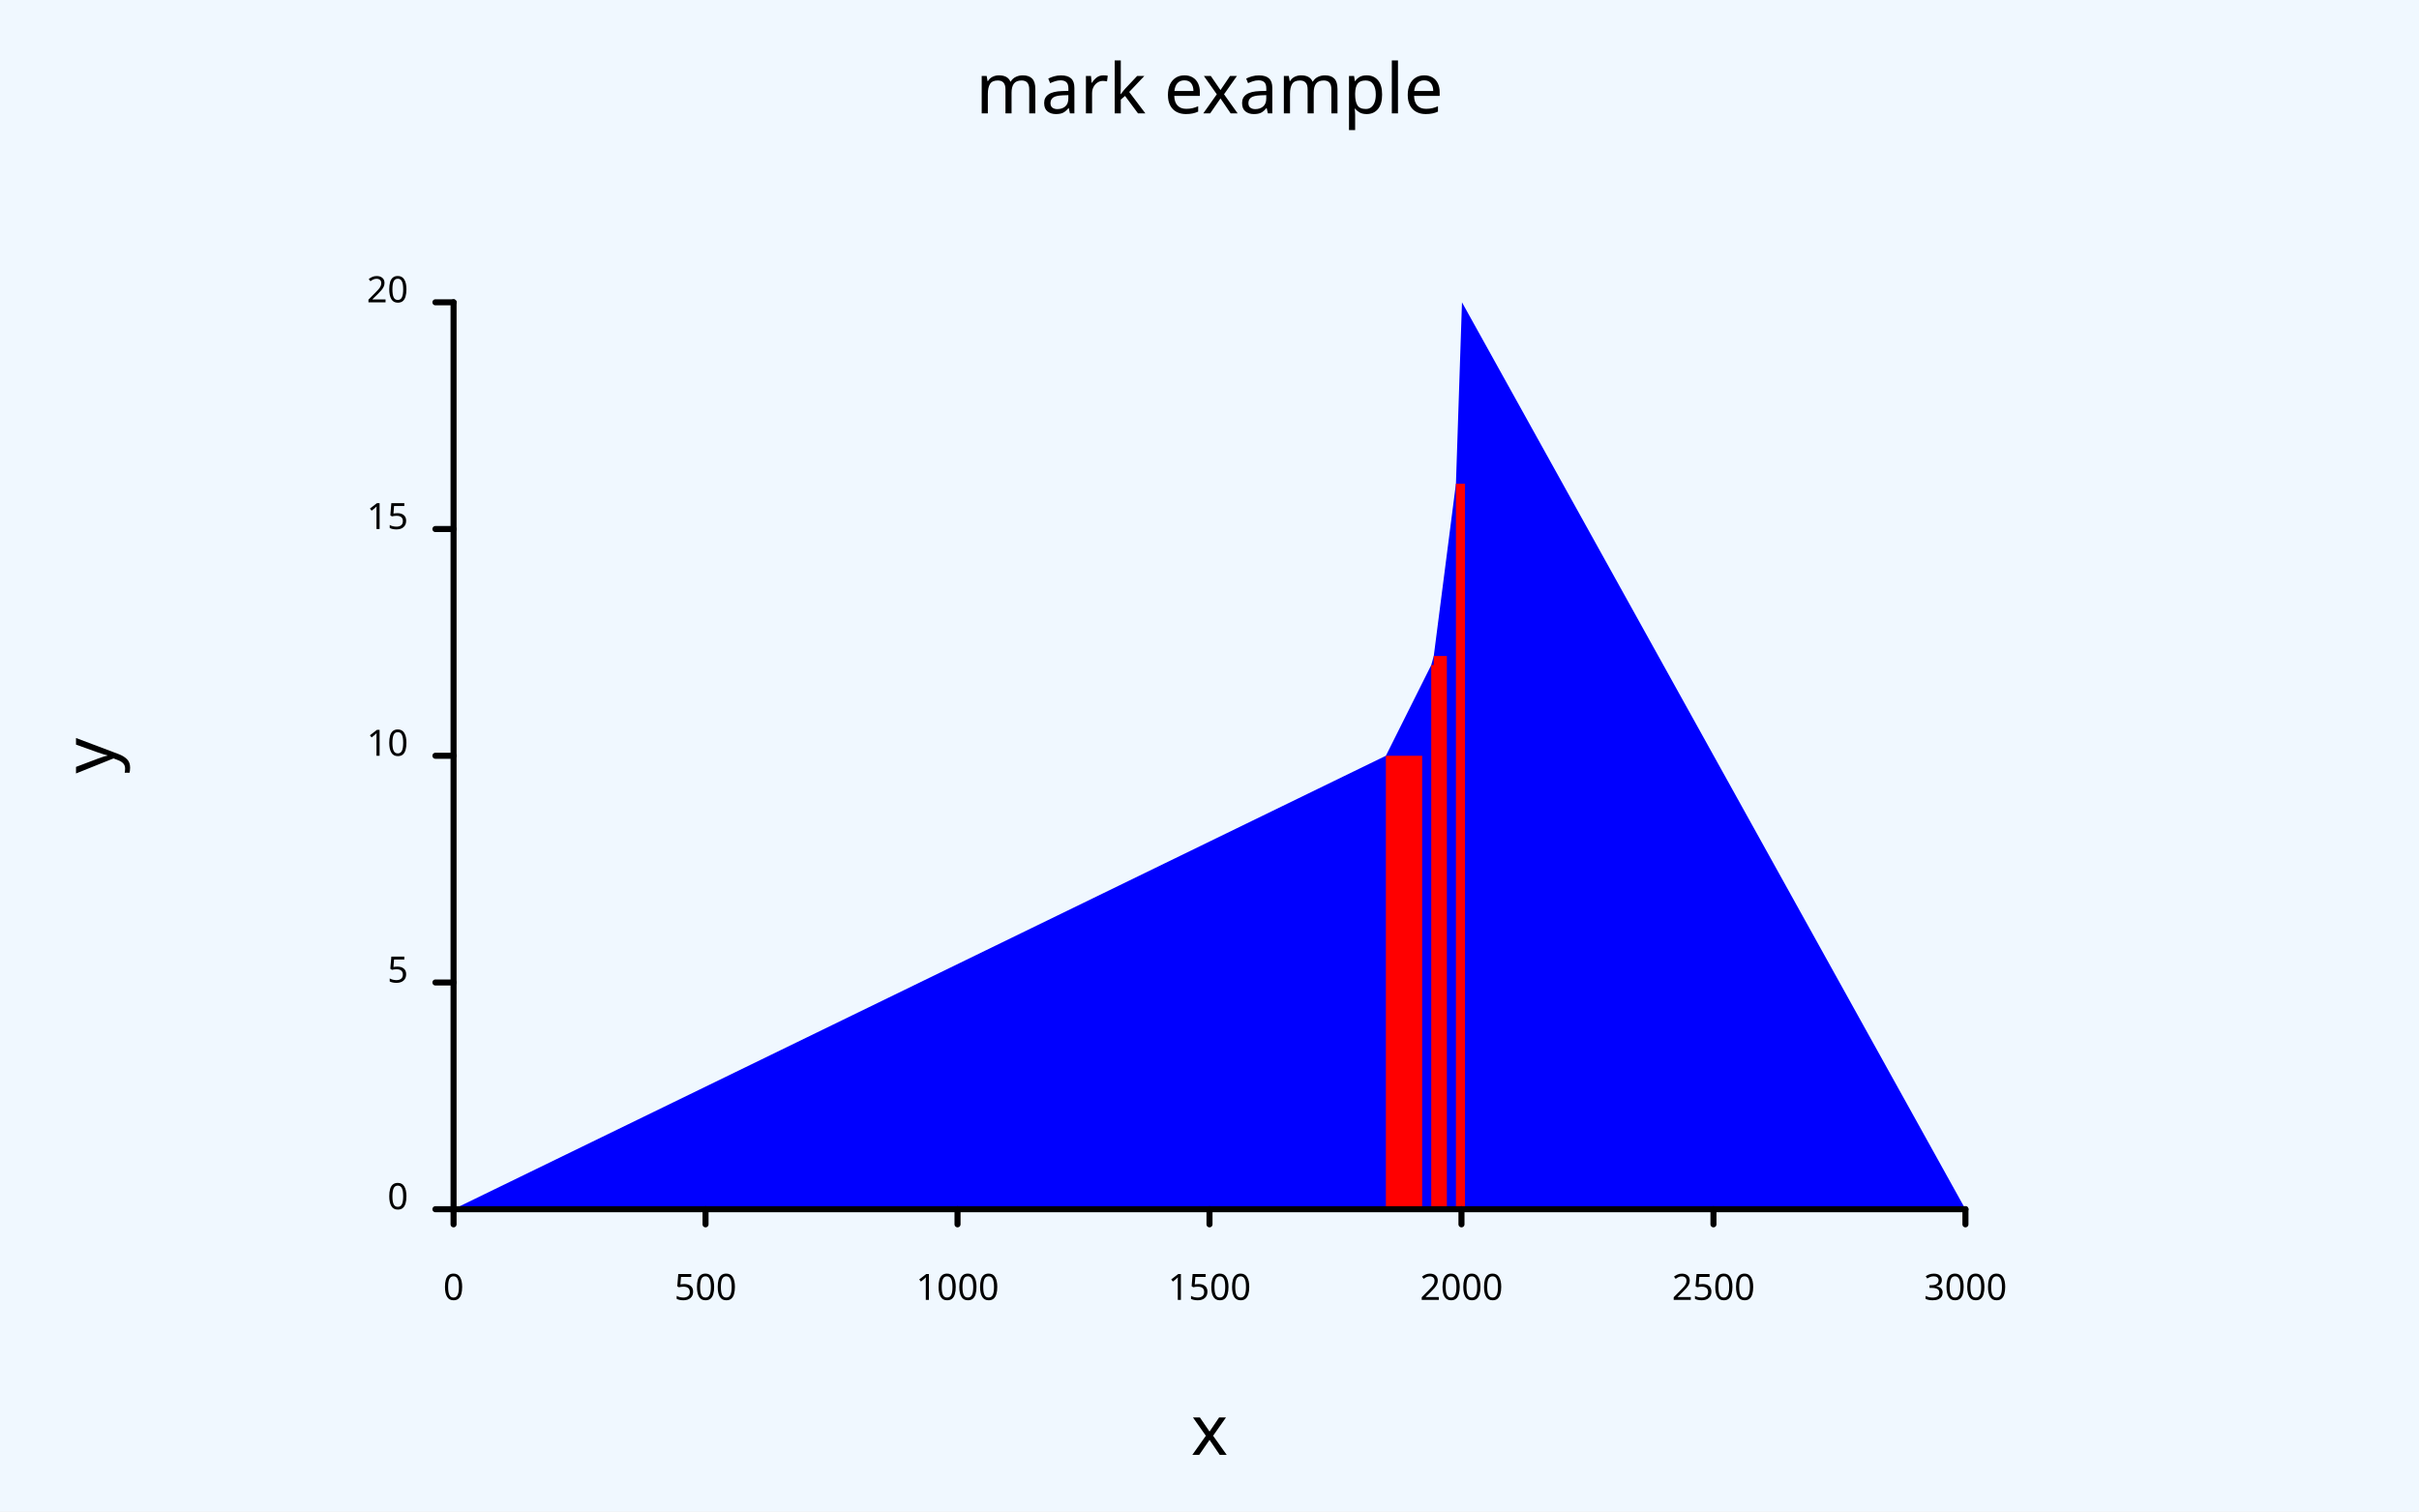
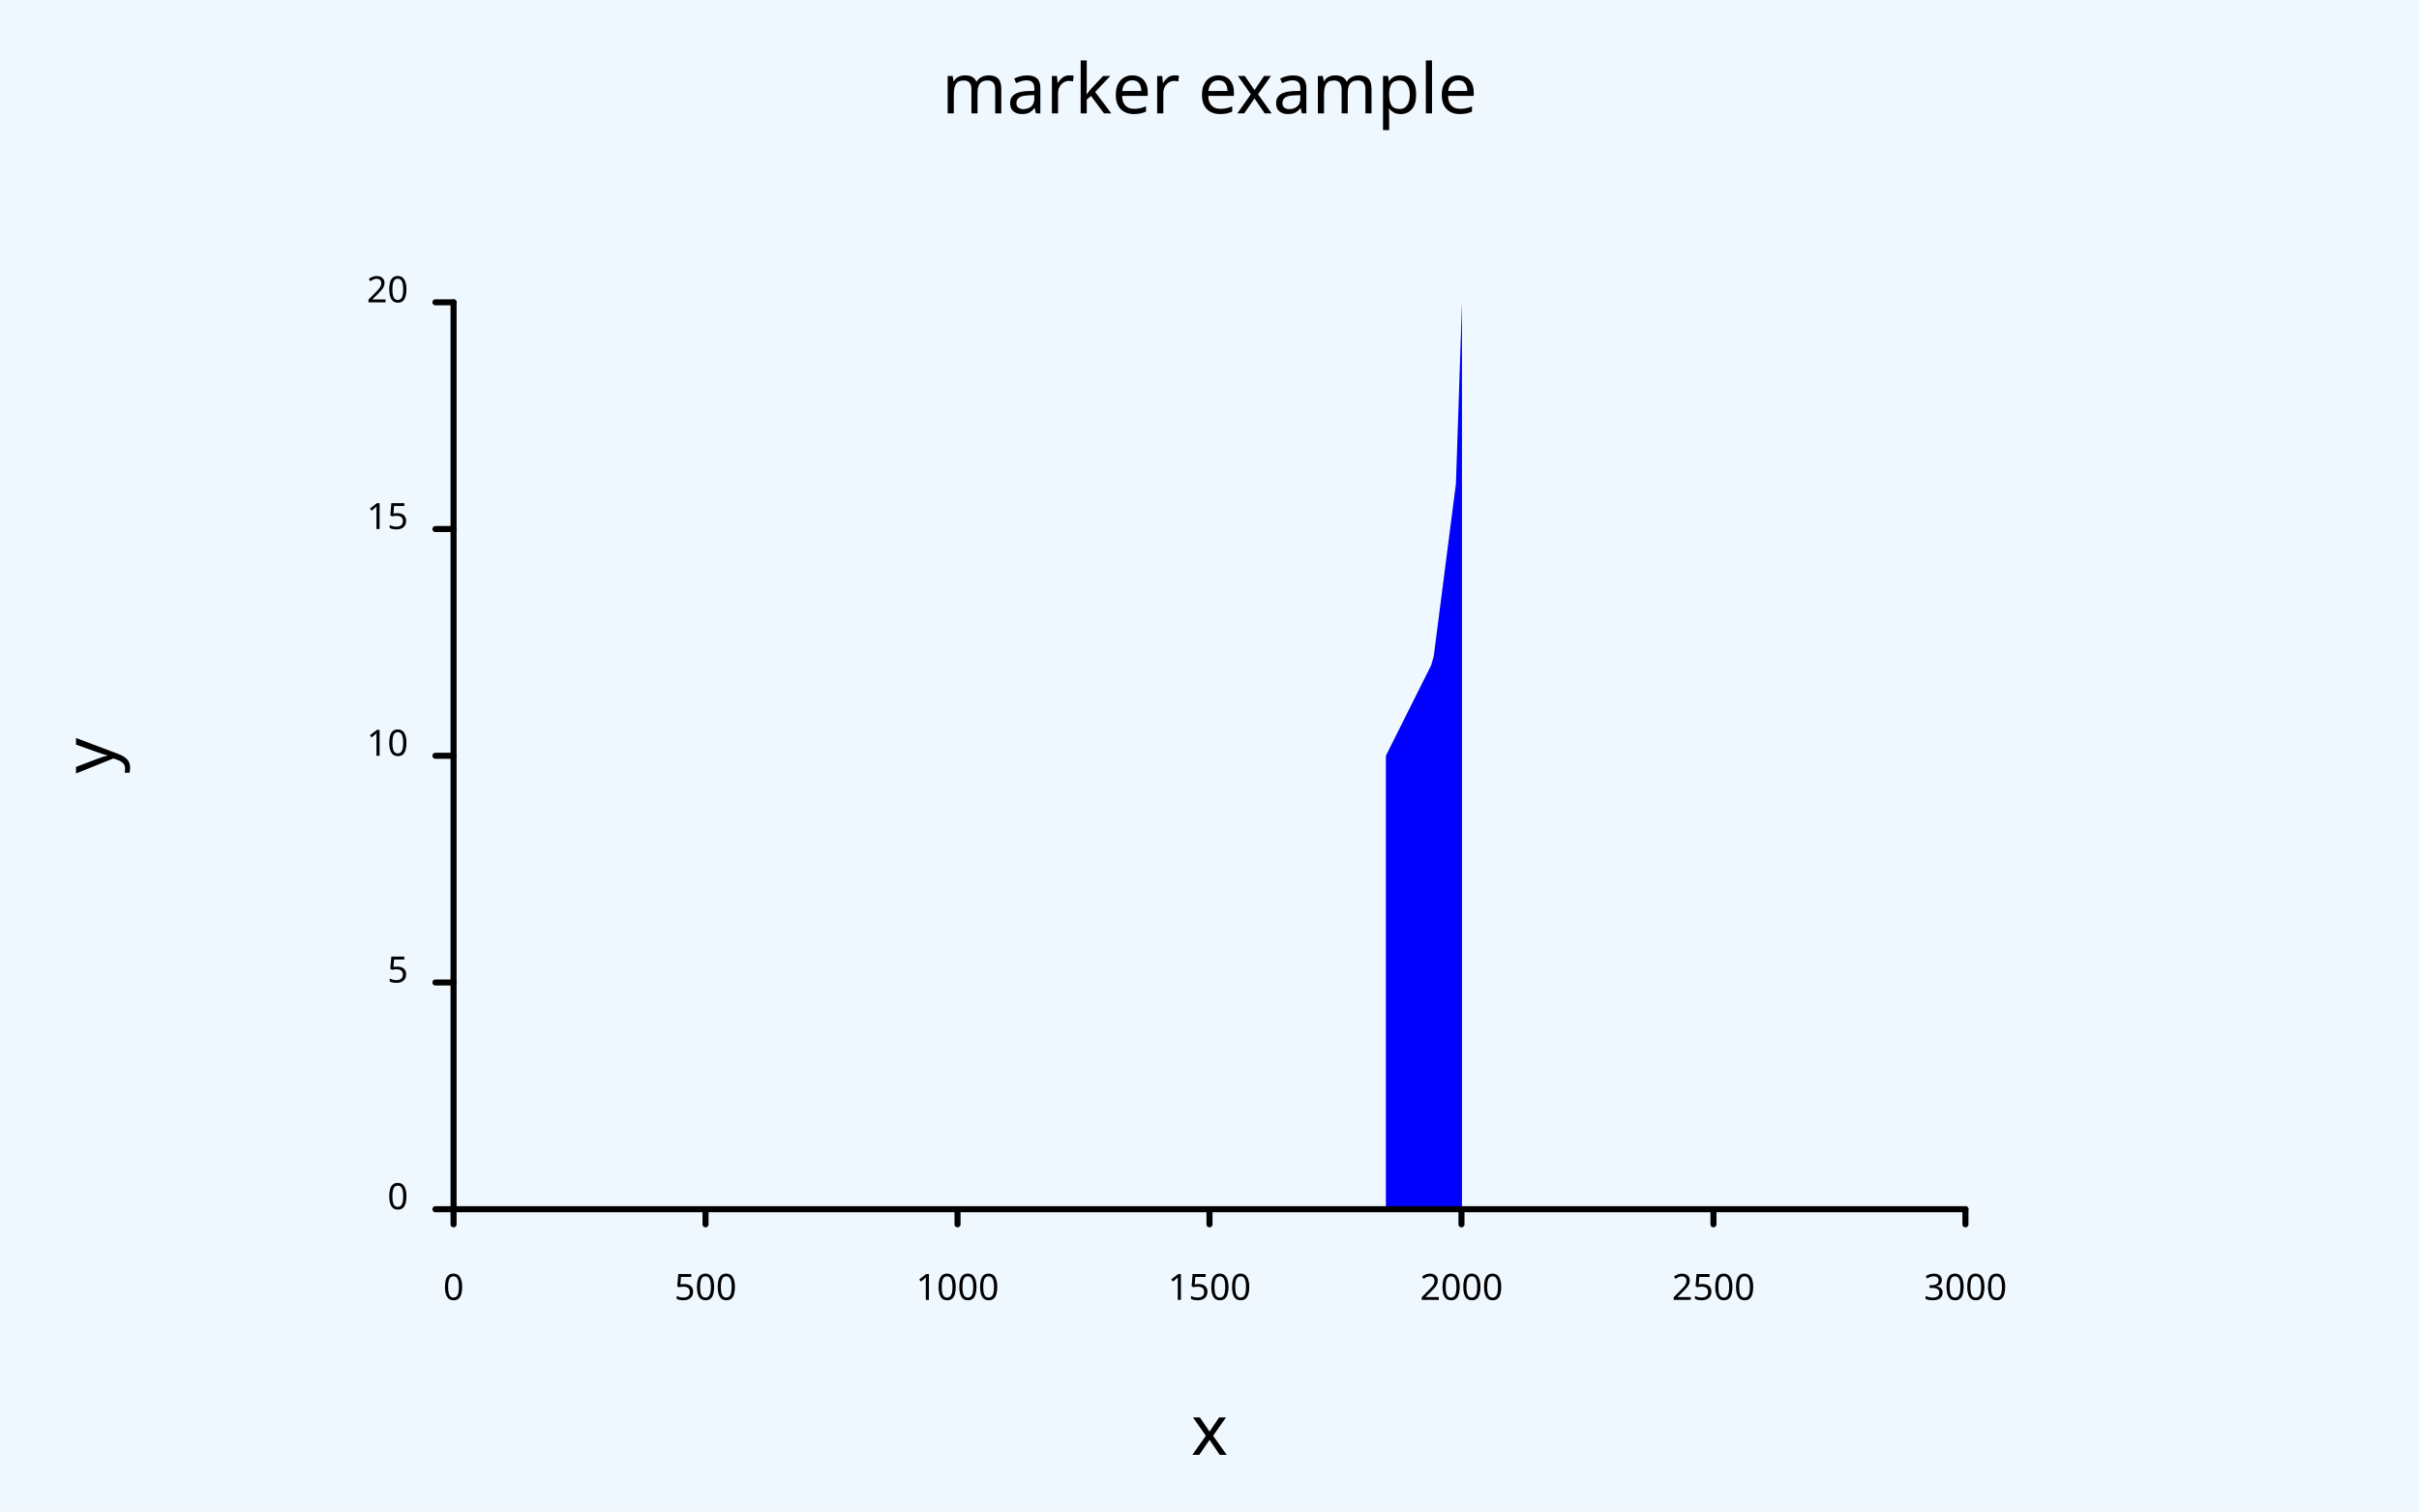
<svg xmlns="http://www.w3.org/2000/svg" class="poloto" width="800" height="500" viewBox="0 0 800 500">
  <style>.poloto {stroke-linecap:round;font-family: sans-serif;stroke-width:2;}.scatter{stroke-width:7}.poloto_text{fill: black;}.poloto_axis_lines{stroke: black;stoke-width:3;fill:none}.poloto_background{fill: aliceblue;}.poloto0stroke{stroke:  blue;}.poloto1stroke{stroke:  red;}.poloto2stroke{stroke:  green;}.poloto3stroke{stroke:  gold;}.poloto4stroke{stroke:  aqua;}.poloto5stroke{stroke:  brown;}.poloto6stroke{stroke:  lime;}.poloto7stroke{stroke:  chocolate;}.poloto0fill{fill:blue;}.poloto1fill{fill:red;}.poloto2fill{fill:green;}.poloto3fill{fill:gold;}.poloto4fill{fill:aqua;}.poloto5fill{fill:brown;}.poloto6fill{fill:lime;}.poloto7fill{fill:chocolate;}</style>
  <rect class="poloto_background" fill="white" x="0" y="0" width="800" height="500" />
-   <path class="poloto0fill" d=" M 150 400 L 458.333 250 L 473.333 220 L 474.167 217 L 481.5 160 L 483.5 100 L 650 400 Z" />
+   <path class="poloto0fill" d=" M 458.333 400 L 458.333 250 L 473.333 220 L 474.167 217 L 481.5 160 L 483.5 100 L 483.5 400 Z" />
  <text class="poloto_text" alignment-baseline="middle" text-anchor="start" font-size="large" x="675" y="100" />
-   <g class="poloto1fill">
-     <rect x="458.333" y="250" width="12" height="150" />
-     <rect x="473.333" y="220" width="3" height="180" />
-     <rect x="474.167" y="217" width="4.333" height="183" />
-     <rect x="481.5" y="160" width="3" height="240" />
-   </g>
-   <text class="poloto_text" alignment-baseline="middle" text-anchor="start" font-size="large" x="675" y="150" />
  <line class="poloto_axis_lines" stroke="black" x1="150" x2="150" y1="400" y2="405" />
  <text class="poloto_text" alignment-baseline="start" text-anchor="middle" x="150" y="430">0</text>
  <line class="poloto_axis_lines" stroke="black" x1="233.333" x2="233.333" y1="400" y2="405" />
  <text class="poloto_text" alignment-baseline="start" text-anchor="middle" x="233.333" y="430">500</text>
  <line class="poloto_axis_lines" stroke="black" x1="316.667" x2="316.667" y1="400" y2="405" />
  <text class="poloto_text" alignment-baseline="start" text-anchor="middle" x="316.667" y="430">1000</text>
  <line class="poloto_axis_lines" stroke="black" x1="400" x2="400" y1="400" y2="405" />
  <text class="poloto_text" alignment-baseline="start" text-anchor="middle" x="400" y="430">1500</text>
  <line class="poloto_axis_lines" stroke="black" x1="483.333" x2="483.333" y1="400" y2="405" />
  <text class="poloto_text" alignment-baseline="start" text-anchor="middle" x="483.333" y="430">2000</text>
  <line class="poloto_axis_lines" stroke="black" x1="566.667" x2="566.667" y1="400" y2="405" />
  <text class="poloto_text" alignment-baseline="start" text-anchor="middle" x="566.667" y="430">2500</text>
  <line class="poloto_axis_lines" stroke="black" x1="650" x2="650" y1="400" y2="405" />
  <text class="poloto_text" alignment-baseline="start" text-anchor="middle" x="650" y="430">3000</text>
  <line class="poloto_axis_lines" stroke="black" x1="150" x2="144" y1="400" y2="400" />
  <text class="poloto_text" alignment-baseline="middle" text-anchor="end" x="135" y="400">0</text>
  <line class="poloto_axis_lines" stroke="black" x1="150" x2="144" y1="325" y2="325" />
  <text class="poloto_text" alignment-baseline="middle" text-anchor="end" x="135" y="325">5</text>
  <line class="poloto_axis_lines" stroke="black" x1="150" x2="144" y1="250" y2="250" />
  <text class="poloto_text" alignment-baseline="middle" text-anchor="end" x="135" y="250">10</text>
  <line class="poloto_axis_lines" stroke="black" x1="150" x2="144" y1="175" y2="175" />
  <text class="poloto_text" alignment-baseline="middle" text-anchor="end" x="135" y="175">15</text>
  <line class="poloto_axis_lines" stroke="black" x1="150" x2="144" y1="100" y2="100" />
  <text class="poloto_text" alignment-baseline="middle" text-anchor="end" x="135" y="100">20</text>
-   <text class="poloto_text" alignment-baseline="start" text-anchor="middle" font-size="x-large" x="400" y="37.5">mark example</text>
+   <text class="poloto_text" alignment-baseline="start" text-anchor="middle" font-size="x-large" x="400" y="37.5">marker example</text>
  <text class="poloto_text" alignment-baseline="start" text-anchor="middle" font-size="x-large" x="400" y="481.25">x</text>
  <text class="poloto_text" alignment-baseline="start" text-anchor="middle" font-size="x-large" transform="rotate(-90,37.5,250)" x="37.5" y="250">y</text>
  <path stroke="black" fill="none" class="poloto_axis_lines" d=" M 150 100 L 150 400 L 650 400" />
</svg>
